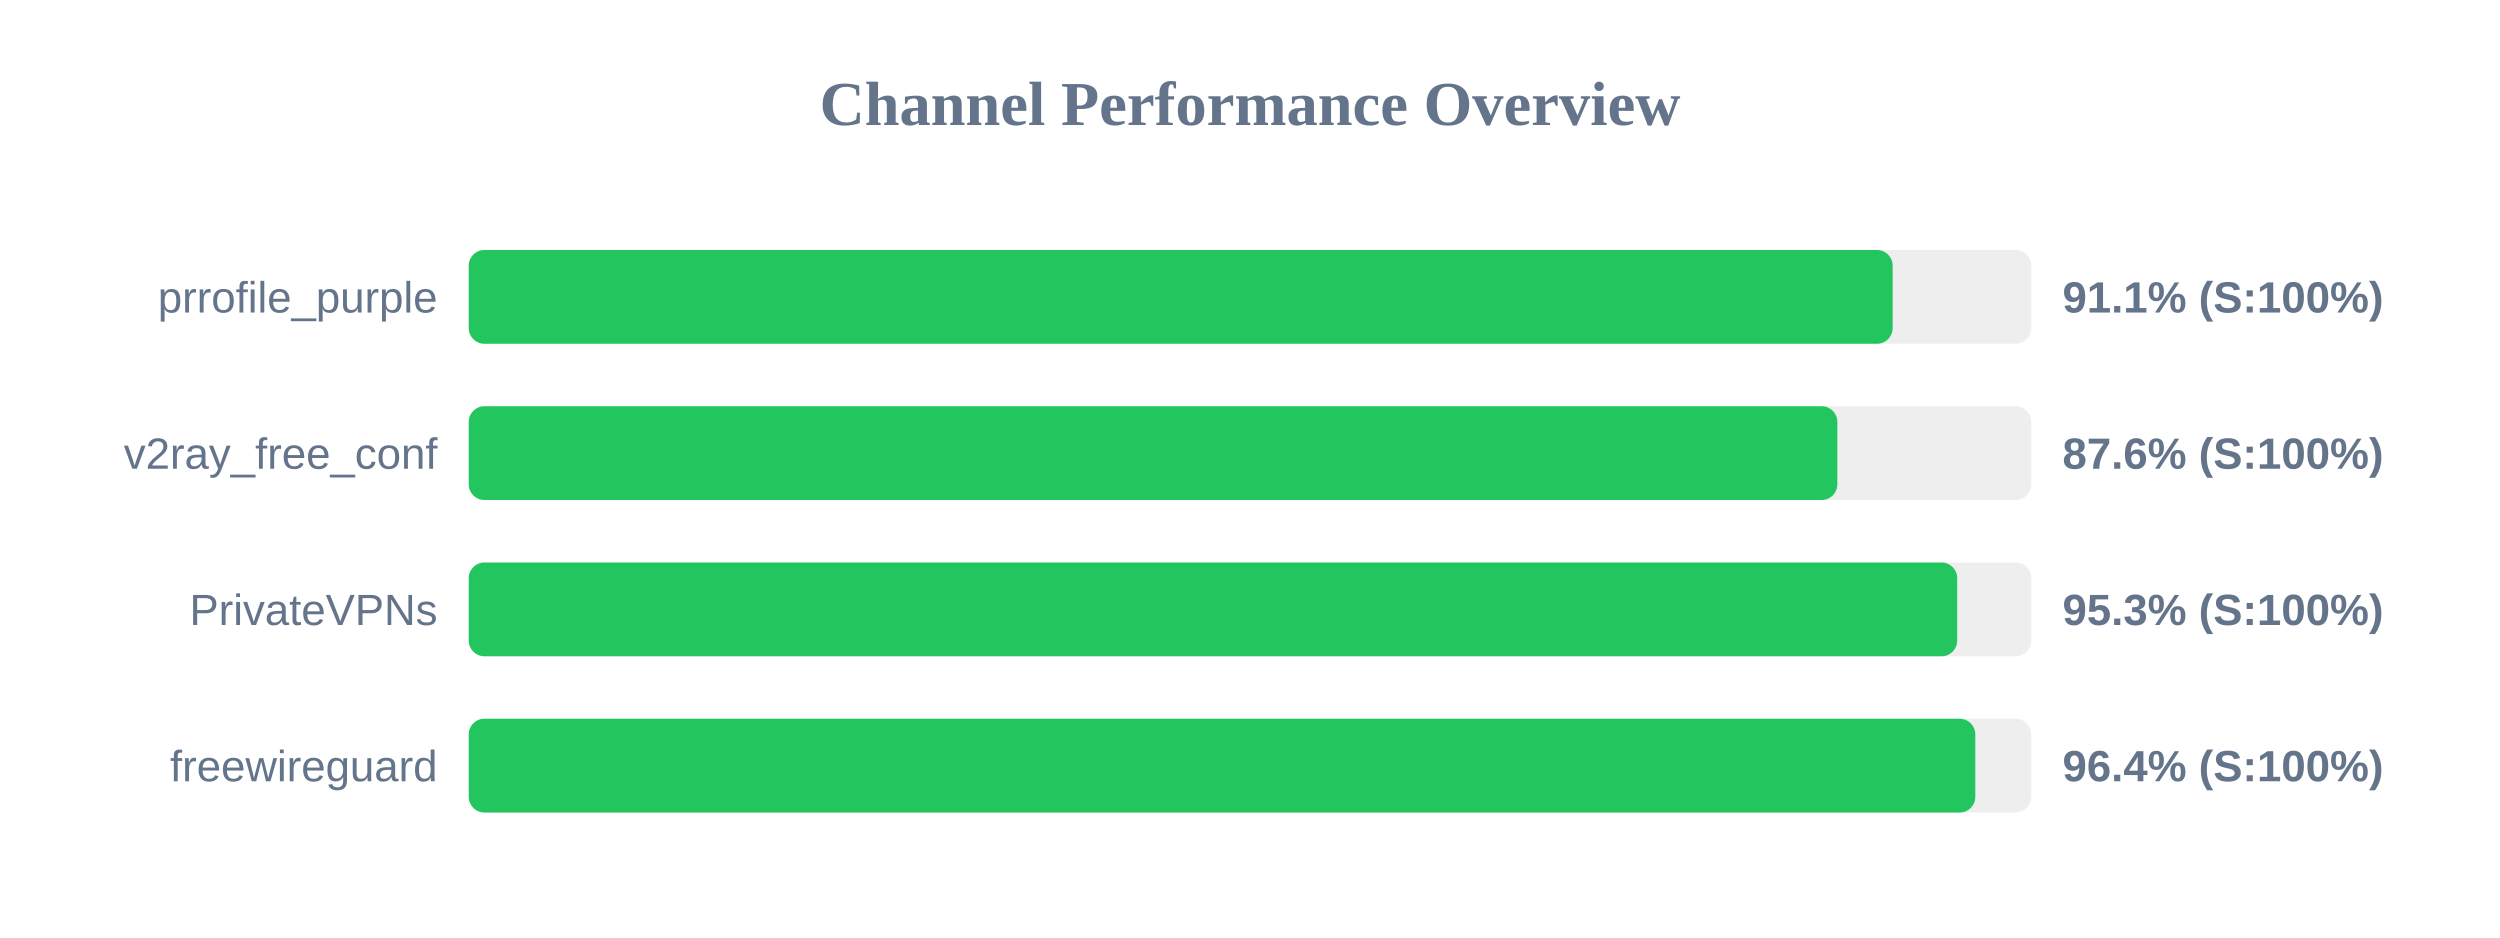
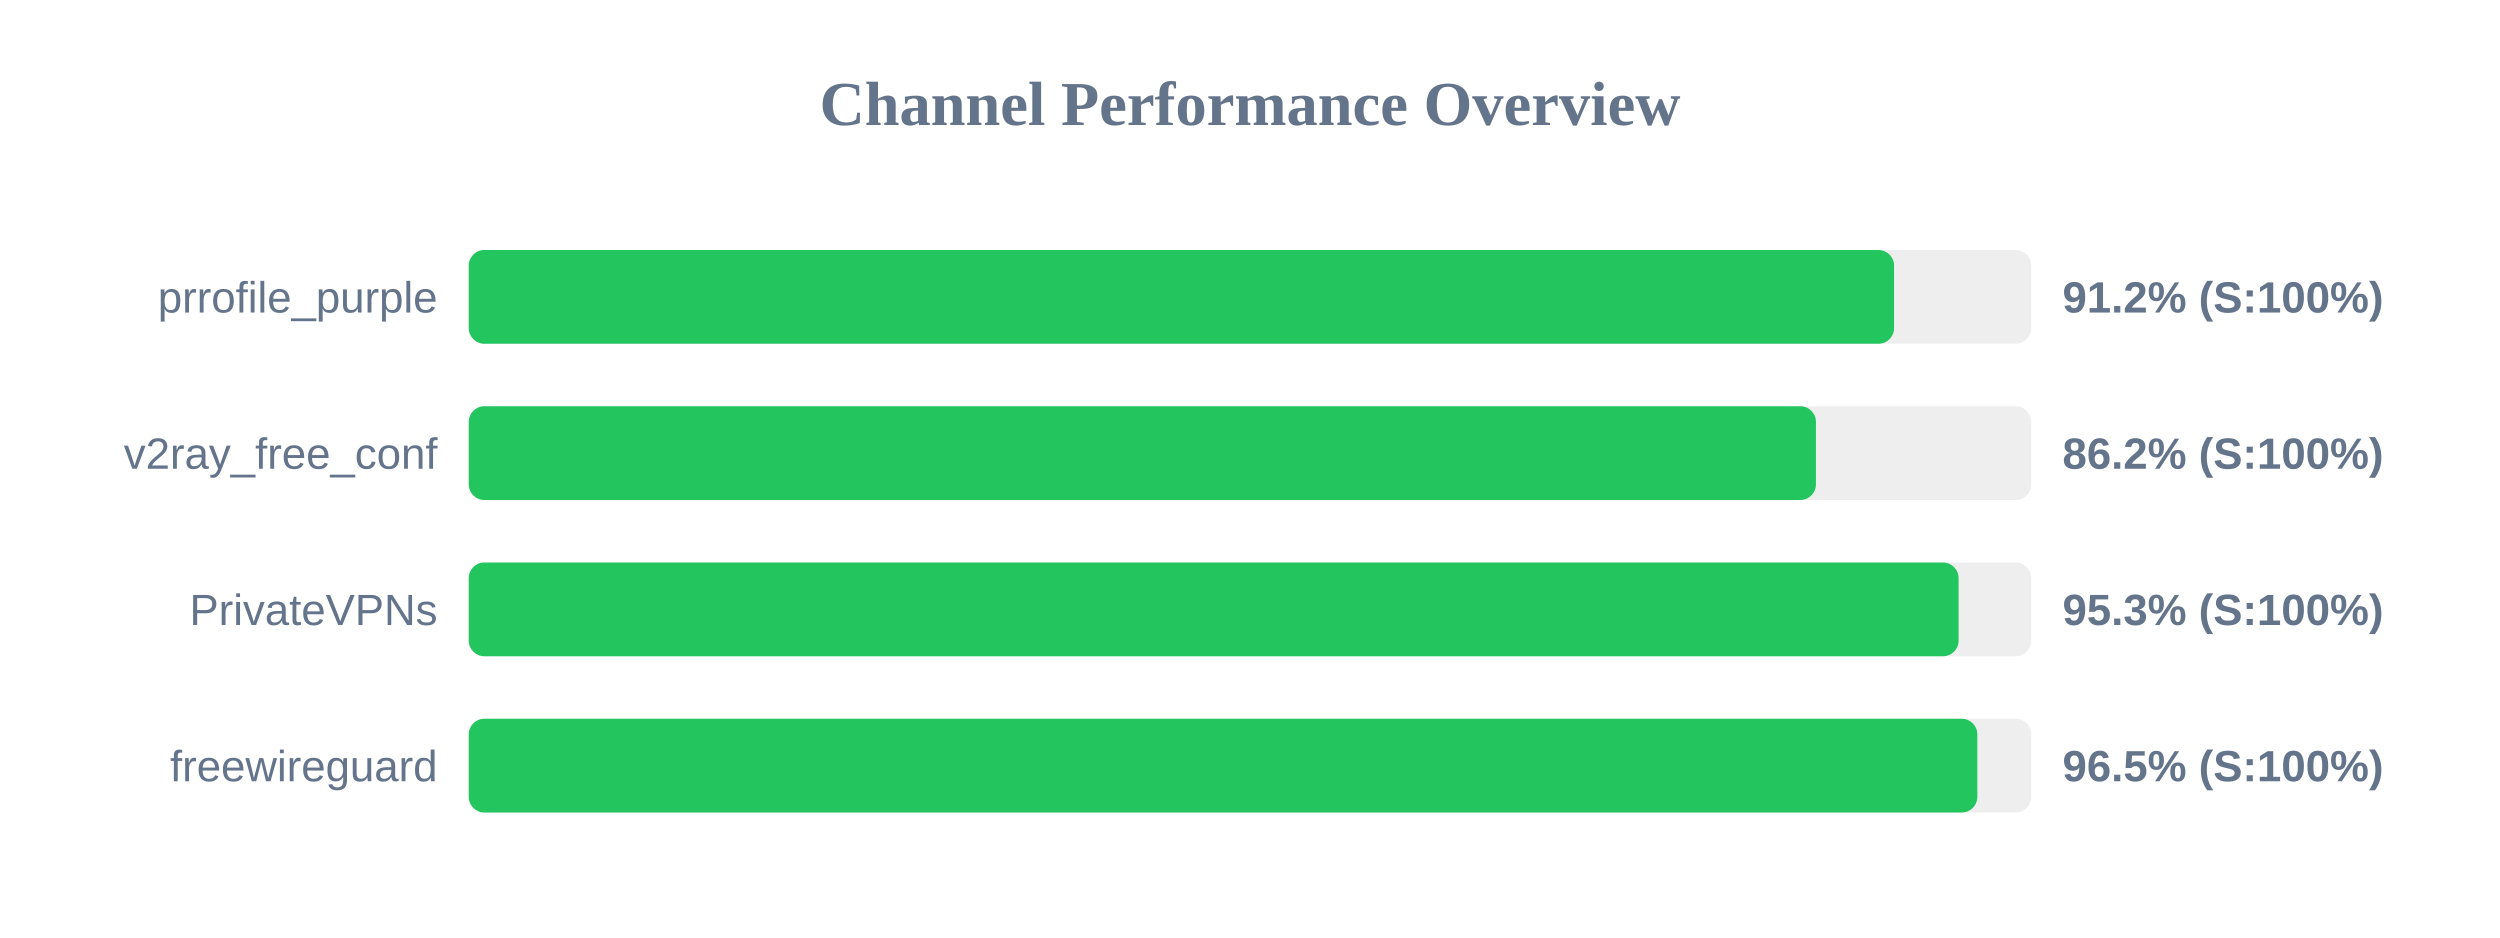
<svg xmlns="http://www.w3.org/2000/svg" width="800" height="300" version="1.1">
  <style>
        .row { font: 14px Arial; fill: #64748b; }
        .score { font: bold 14px Arial; fill: #64748b; }
    </style>
  <text x="400" y="40" text-anchor="middle" font-size="20px" font-weight="bold" fill="#64748b">Channel Performance Overview</text>
  <rect x="150" y="80" width="500" height="30" fill="#eee" rx="5" />
-   <rect x="150" y="80" width="455.65" height="30" fill="#22c55e" rx="5" />
+   <rect x="150" y="80" width="456.1" height="30" fill="#22c55e" rx="5" />
  <text x="140" y="100" text-anchor="end" class="row">prrofile_purple</text>
-   <text x="660" y="100" text-anchor="start" class="score">91.1% (S:100%)</text>
+   <text x="660" y="100" text-anchor="start" class="score">91.2% (S:100%)</text>
  <rect x="150" y="130" width="500" height="30" fill="#eee" rx="5" />
-   <rect x="150" y="130" width="437.95" height="30" fill="#22c55e" rx="5" />
+   <rect x="150" y="130" width="431.1" height="30" fill="#22c55e" rx="5" />
  <text x="140" y="150" text-anchor="end" class="row">v2ray_free_conf</text>
-   <text x="660" y="150" text-anchor="start" class="score">87.6% (S:100%)</text>
+   <text x="660" y="150" text-anchor="start" class="score">86.2% (S:100%)</text>
  <rect x="150" y="180" width="500" height="30" fill="#eee" rx="5" />
-   <rect x="150" y="180" width="476.3" height="30" fill="#22c55e" rx="5" />
+   <rect x="150" y="180" width="476.75" height="30" fill="#22c55e" rx="5" />
  <text x="140" y="200" text-anchor="end" class="row">PrivateVPNs</text>
  <text x="660" y="200" text-anchor="start" class="score">95.3% (S:100%)</text>
  <rect x="150" y="230" width="500" height="30" fill="#eee" rx="5" />
-   <rect x="150" y="230" width="482.1" height="30" fill="#22c55e" rx="5" />
+   <rect x="150" y="230" width="482.75" height="30" fill="#22c55e" rx="5" />
  <text x="140" y="250" text-anchor="end" class="row">freewireguard</text>
-   <text x="660" y="250" text-anchor="start" class="score">96.4% (S:100%)</text>
+   <text x="660" y="250" text-anchor="start" class="score">96.5% (S:100%)</text>
</svg>
